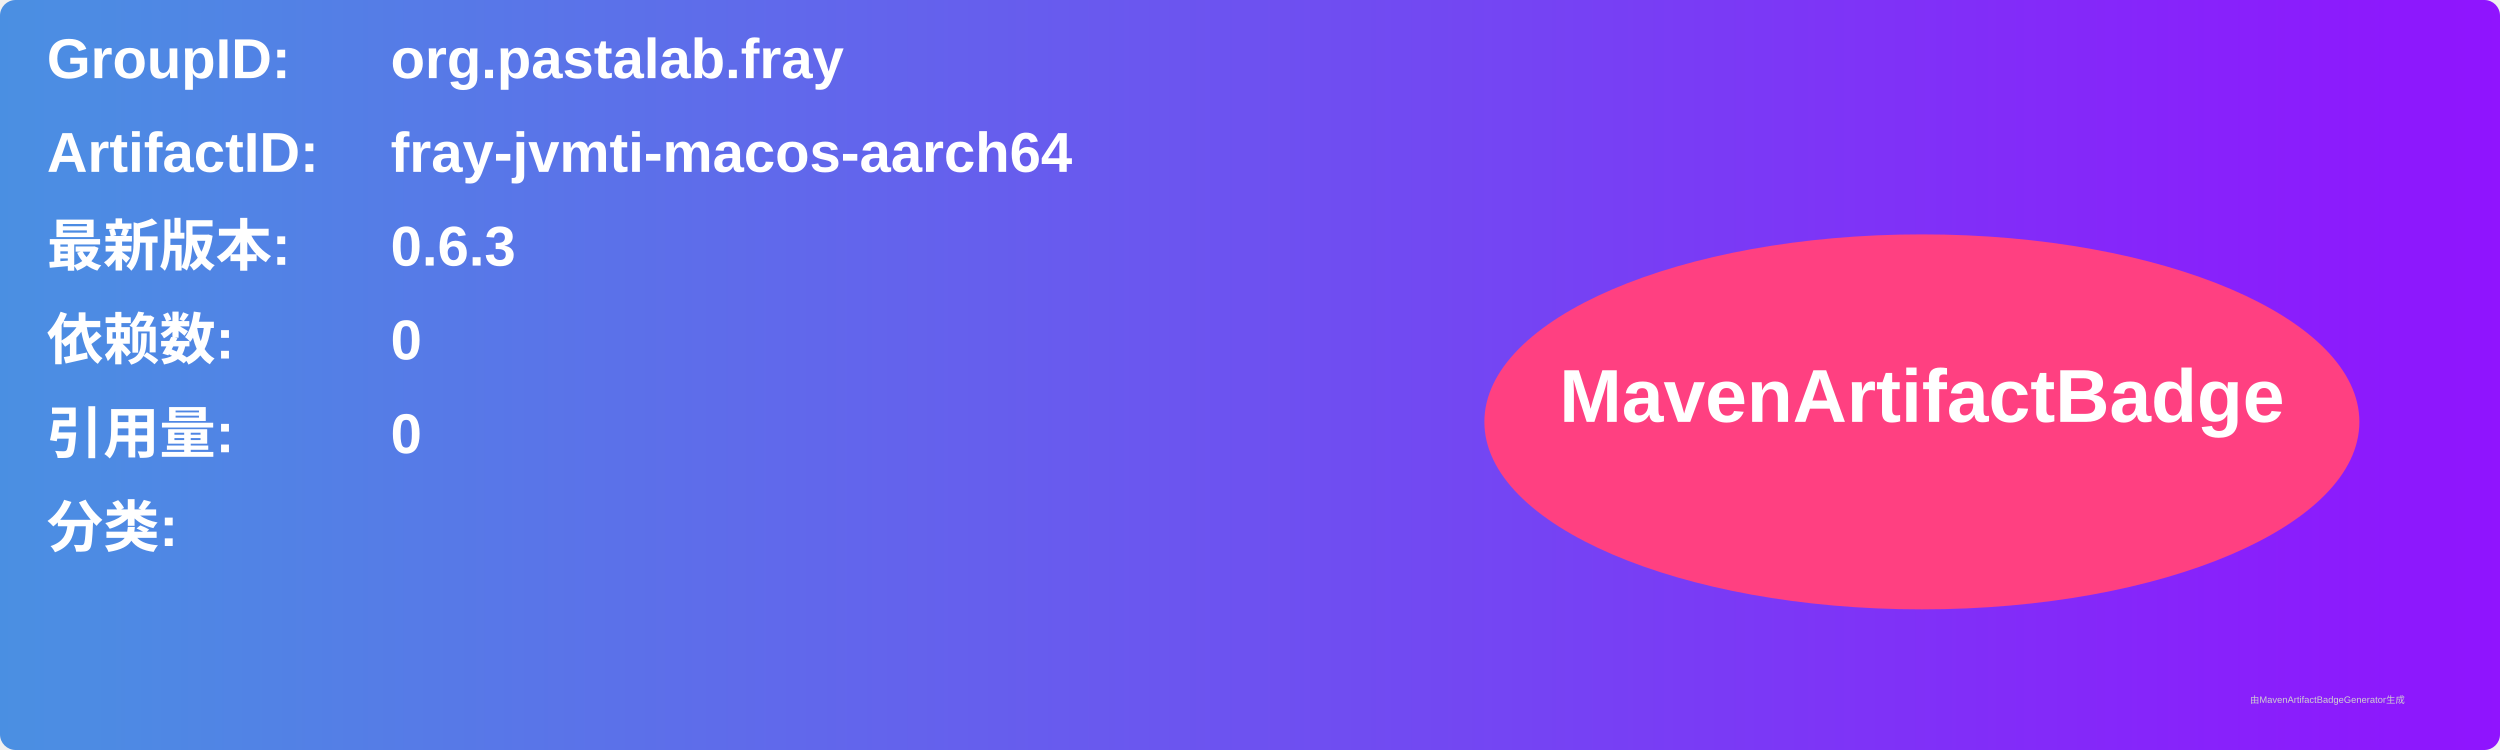
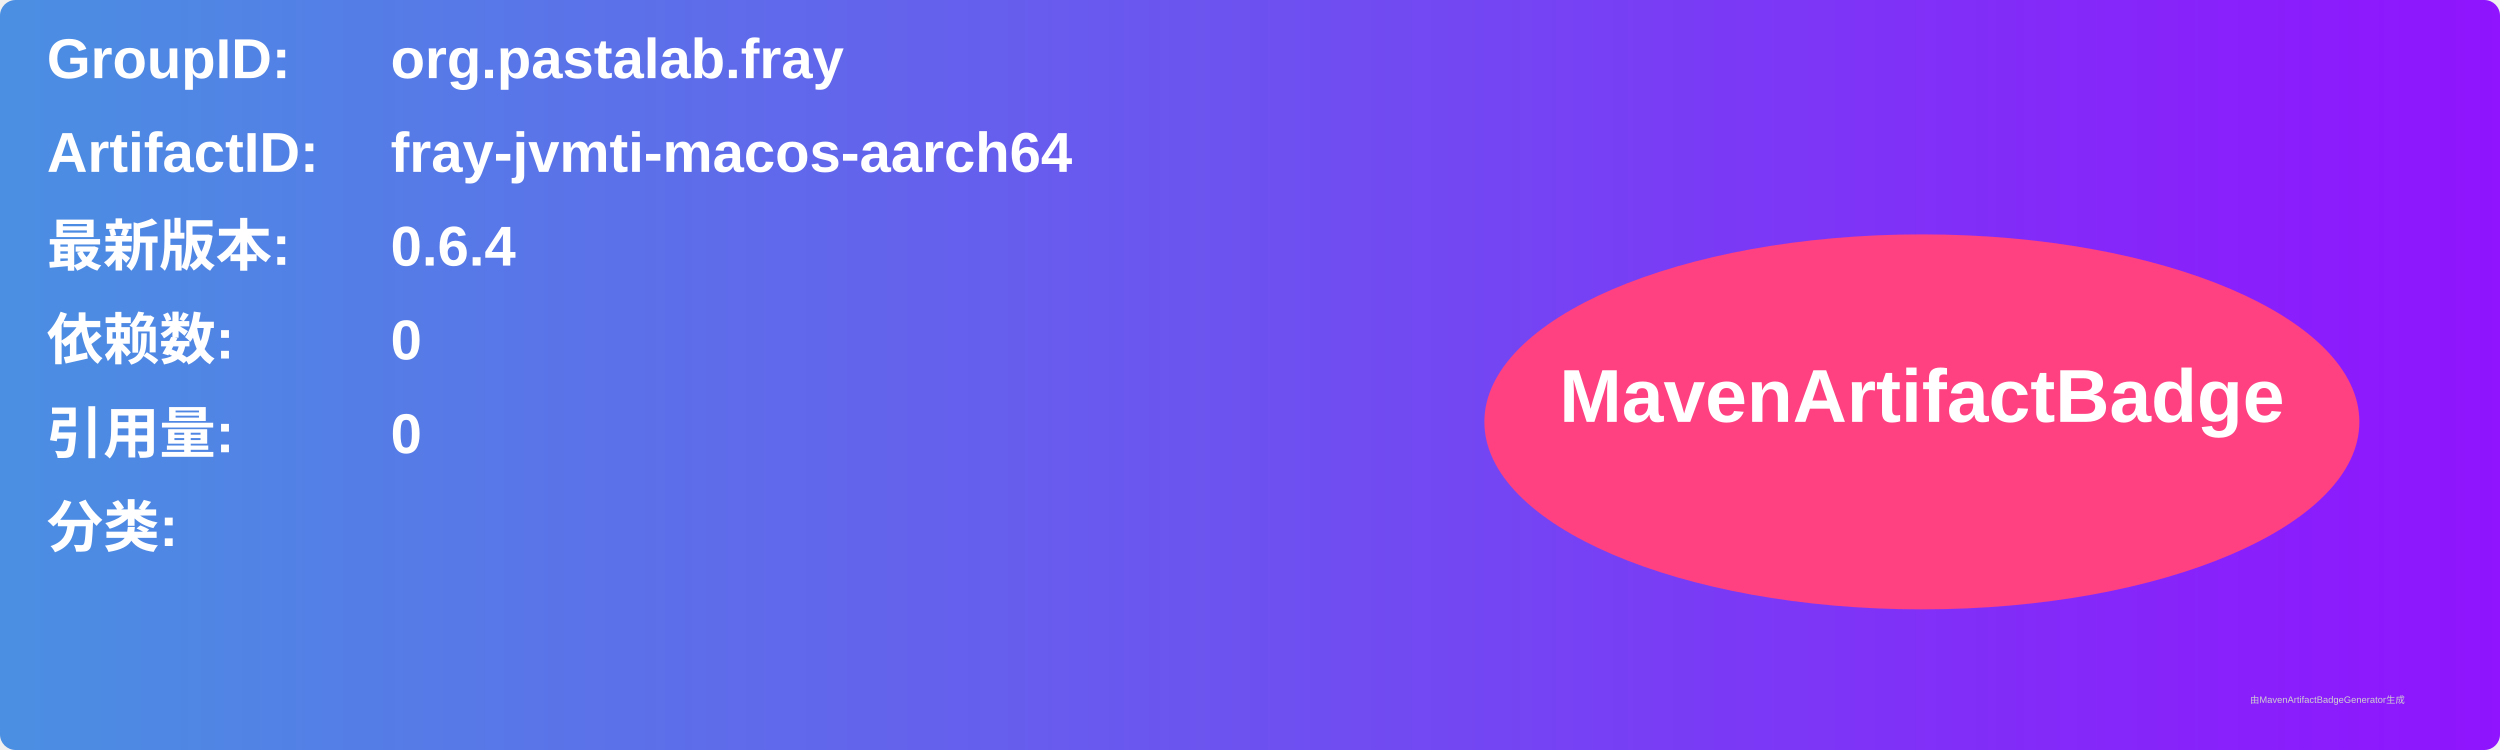
<svg xmlns="http://www.w3.org/2000/svg" width="800" height="240" viewBox="0 0 800 240">
  <linearGradient id="grad" x1="0%" y1="0%" x2="100%" y2="0%">
    <stop offset="0%" stop-color="#4a90e2" />
    <stop offset="100%" stop-color="#9013fe" />
  </linearGradient>
  <rect width="100%" height="100%" rx="5" ry="5" fill="url(#grad)" />
  <g transform="translate(15, 15)">
    <text x="0" y="10" font-family="Arial" font-size="18" fill="white" font-weight="bold" width="260">GroupID:</text>
    <text x="110" y="10" font-family="Arial" font-size="18" fill="white" font-weight="bold" width="460">org.pastalab.fray</text>
    <text x="0" y="40" font-family="Arial" font-size="18" fill="white" font-weight="bold" width="260">ArtifactID:</text>
    <text x="110" y="40" font-family="Arial" font-size="18" fill="white" font-weight="bold" width="460">fray-jvmti-macos-aarch64</text>
    <text x="0" y="70" font-family="Arial" font-size="18" fill="white" font-weight="bold">最新版本:</text>
    <text x="110" y="70" font-family="Arial" font-size="18" fill="white" font-weight="bold">
-       <tspan font-weight="bold">0.6.3</tspan>
+       <tspan font-weight="bold">0.6.4</tspan>
    </text>
    <text x="0" y="100" font-family="Arial" font-size="18" fill="white" font-weight="bold">依赖数: </text>
    <text x="110" y="100" font-family="Arial" font-size="18" fill="white">
      <tspan font-weight="bold">0</tspan>
    </text>
    <text x="0" y="130" font-family="Arial" font-size="18" fill="white" font-weight="bold">引用量: </text>
    <text x="110" y="130" font-family="Arial" font-size="18" fill="white">
      <tspan font-weight="bold">0</tspan>
    </text>
    <text x="0" y="160" font-family="Arial" font-size="18" fill="white" font-weight="bold">分类:</text>
    <text x="10" y="190" font-family="Arial" font-size="10" fill="white">
      <tspan font-weight="bold" />
    </text>
    <ellipse cx="600" cy="120" rx="140" ry="60" fill="#ff4081" />
    <text x="600" y="120" text-anchor="middle" font-family="Arial" font-size="24" fill="white" font-weight="bold">MavenArtifactBadge</text>
  </g>
  <text x="720" y="225" font-family="Arial" font-size="3" fill="#d0d0d0">由MavenArtifactBadgeGenerator生成</text>
</svg>
